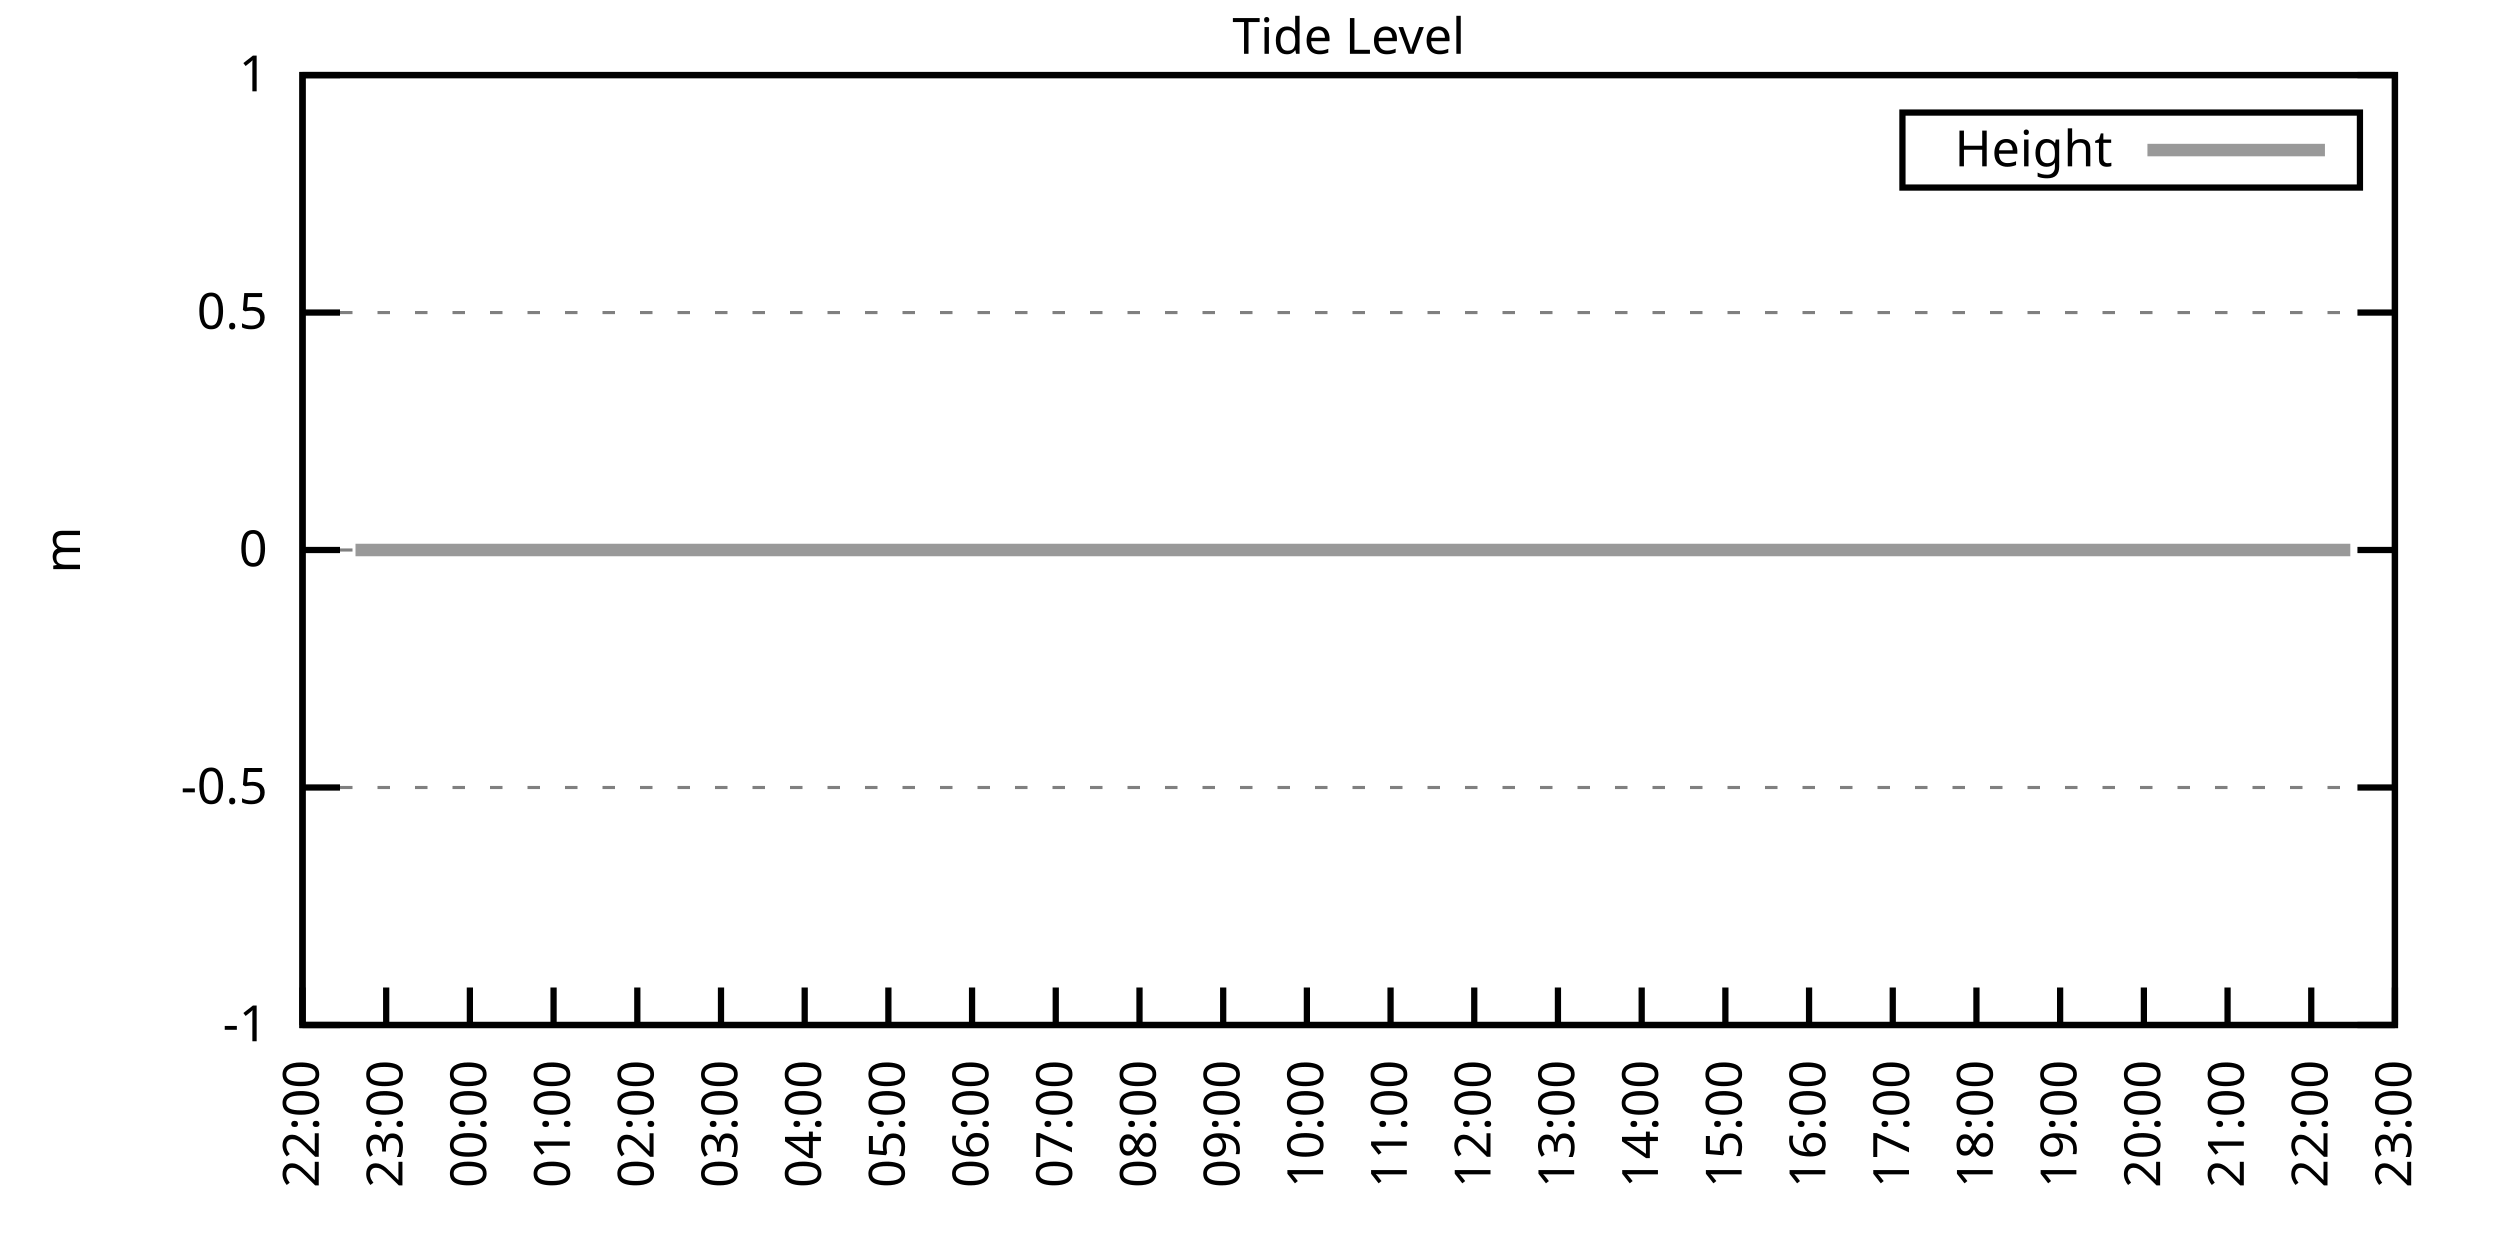
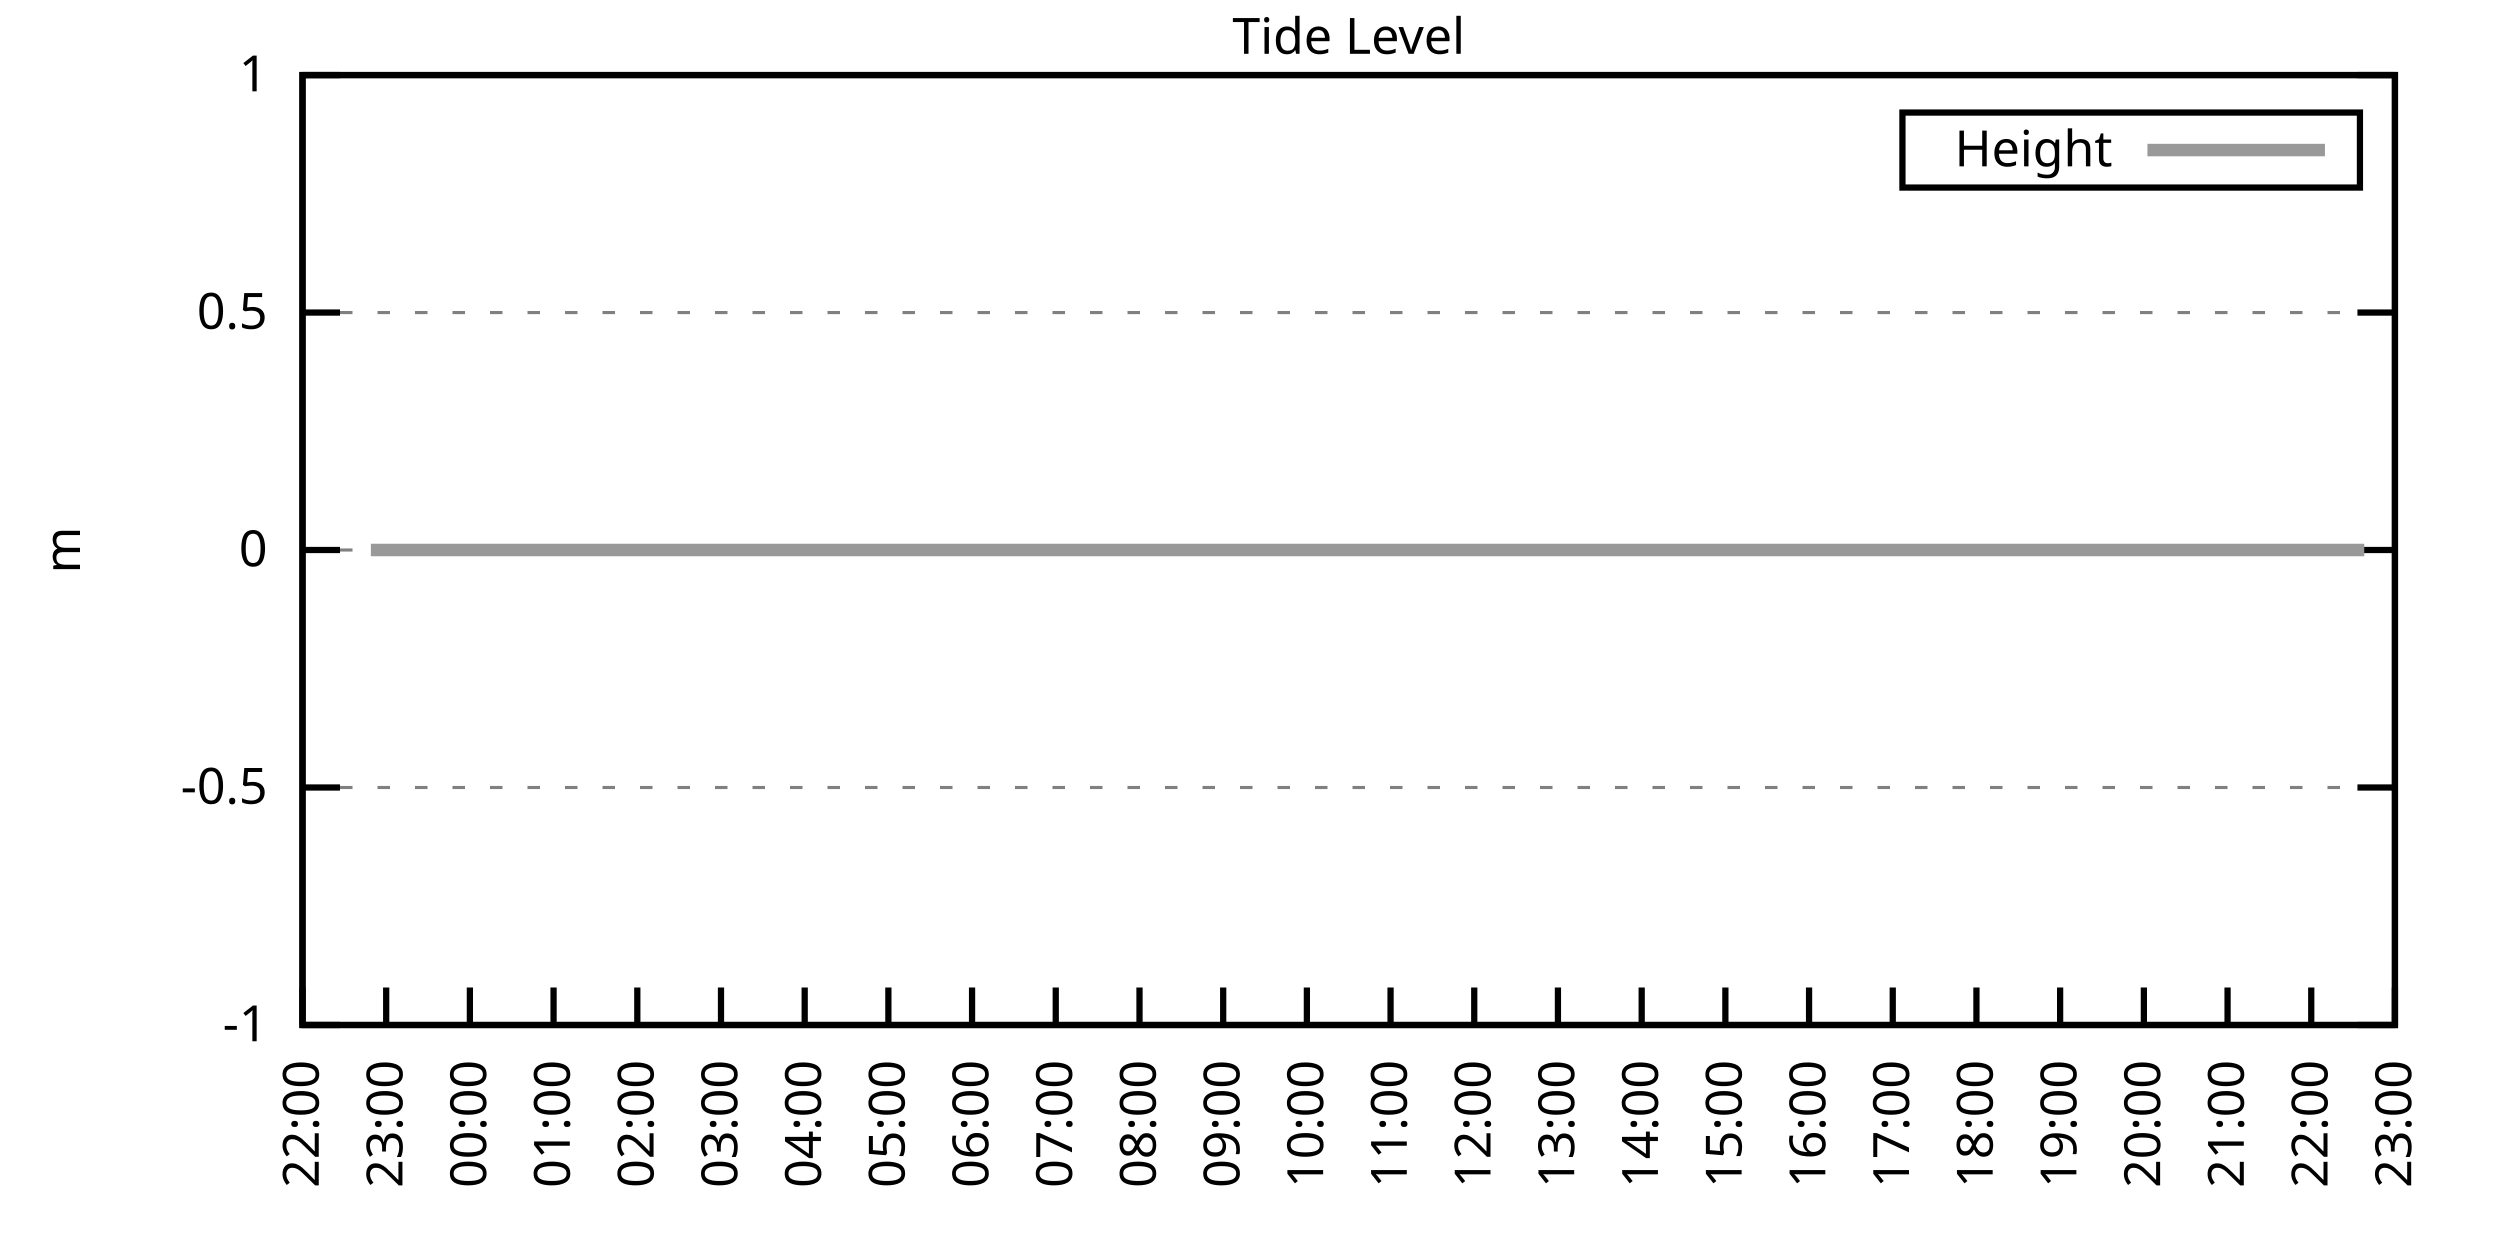
<svg xmlns="http://www.w3.org/2000/svg" xmlns:xlink="http://www.w3.org/1999/xlink" width="400" height="200" viewBox="0 0 400 200">
  <g id="gnuplot_canvas">
    <rect x="0" y="0" width="400" height="200" fill="none" />
    <defs>
      <circle id="gpDot" r="0.5" stroke-width="0.5" stroke="currentColor" />
      <path id="gpPt0" stroke-width="0.333" stroke="currentColor" d="M-1,0 h2 M0,-1 v2" />
      <path id="gpPt1" stroke-width="0.333" stroke="currentColor" d="M-1,-1 L1,1 M1,-1 L-1,1" />
      <path id="gpPt2" stroke-width="0.333" stroke="currentColor" d="M-1,0 L1,0 M0,-1 L0,1 M-1,-1 L1,1 M-1,1 L1,-1" />
      <rect id="gpPt3" stroke-width="0.333" stroke="currentColor" x="-1" y="-1" width="2" height="2" />
      <rect id="gpPt4" stroke-width="0.333" stroke="currentColor" fill="currentColor" x="-1" y="-1" width="2" height="2" />
      <circle id="gpPt5" stroke-width="0.333" stroke="currentColor" cx="0" cy="0" r="1" />
      <use xlink:href="#gpPt5" id="gpPt6" fill="currentColor" stroke="none" />
      <path id="gpPt7" stroke-width="0.333" stroke="currentColor" d="M0,-1.33 L-1.33,0.67 L1.33,0.67 z" />
      <use xlink:href="#gpPt7" id="gpPt8" fill="currentColor" stroke="none" />
      <use xlink:href="#gpPt7" id="gpPt9" stroke="currentColor" transform="rotate(180)" />
      <use xlink:href="#gpPt9" id="gpPt10" fill="currentColor" stroke="none" />
      <use xlink:href="#gpPt3" id="gpPt11" stroke="currentColor" transform="rotate(45)" />
      <use xlink:href="#gpPt11" id="gpPt12" fill="currentColor" stroke="none" />
      <path id="gpPt13" stroke-width="0.333" stroke="currentColor" d="M0,1.330 L1.265,0.411 L0.782,-1.067 L-0.782,-1.076 L-1.265,0.411 z" />
      <use xlink:href="#gpPt13" id="gpPt14" fill="currentColor" stroke="none" />
      <filter id="textbox" filterUnits="objectBoundingBox" x="0" y="0" height="1" width="1">
        <feFlood flood-color="white" flood-opacity="1" result="bgnd" />
        <feComposite in="SourceGraphic" in2="bgnd" operator="atop" />
      </filter>
      <filter id="greybox" filterUnits="objectBoundingBox" x="0" y="0" height="1" width="1">
        <feFlood flood-color="lightgrey" flood-opacity="1" result="grey" />
        <feComposite in="SourceGraphic" in2="grey" operator="atop" />
      </filter>
    </defs>
    <g fill="none" color="white" stroke="currentColor" stroke-width="1.00" stroke-linecap="butt" stroke-linejoin="miter">
</g>
    <g fill="none" color="black" stroke="currentColor" stroke-width="1.00" stroke-linecap="butt" stroke-linejoin="miter">
      <g stroke="none" shape-rendering="crispEdges">
        <polygon fill="rgb(255, 255, 255)" points="48.40,164.00 383.18,164.00 383.18,12.02 48.40,12.02 " />
      </g>
    </g>
    <g fill="none" color="black" stroke="currentColor" stroke-width="1.00" stroke-linecap="butt" stroke-linejoin="miter">
</g>
    <g fill="none" color="black" stroke="black" stroke-width="0.50" stroke-linecap="butt" stroke-linejoin="miter">
</g>
    <g fill="none" color="gray" stroke="currentColor" stroke-width="0.50" stroke-linecap="butt" stroke-linejoin="miter">
      <path stroke="gray" stroke-dasharray="2,4" class="gridline" d="M48.40,164.00 L383.19,164.00  " />
    </g>
    <g fill="none" color="gray" stroke="gray" stroke-width="1.00" stroke-linecap="butt" stroke-linejoin="miter">
</g>
    <g fill="none" color="black" stroke="currentColor" stroke-width="1.00" stroke-linecap="butt" stroke-linejoin="miter">
      <path stroke="black" d="M48.40,164.00 L54.40,164.00 M383.19,164.00 L377.19,164.00  " />
      <g transform="translate(42.80,166.60)" stroke="none" fill="black" font-family="Sans" font-size="8.00" text-anchor="end">
        <text>
          <tspan font-family="Sans">-1</tspan>
        </text>
      </g>
    </g>
    <g fill="none" color="black" stroke="currentColor" stroke-width="1.00" stroke-linecap="butt" stroke-linejoin="miter">
</g>
    <g fill="none" color="black" stroke="black" stroke-width="0.50" stroke-linecap="butt" stroke-linejoin="miter">
</g>
    <g fill="none" color="gray" stroke="currentColor" stroke-width="0.50" stroke-linecap="butt" stroke-linejoin="miter">
      <path stroke="gray" stroke-dasharray="2,4" class="gridline" d="M48.40,126.00 L383.19,126.00  " />
    </g>
    <g fill="none" color="gray" stroke="gray" stroke-width="1.00" stroke-linecap="butt" stroke-linejoin="miter">
</g>
    <g fill="none" color="black" stroke="currentColor" stroke-width="1.00" stroke-linecap="butt" stroke-linejoin="miter">
      <path stroke="black" d="M48.40,126.00 L54.40,126.00 M383.19,126.00 L377.19,126.00  " />
      <g transform="translate(42.80,128.60)" stroke="none" fill="black" font-family="Sans" font-size="8.00" text-anchor="end">
        <text>
          <tspan font-family="Sans">-0.5</tspan>
        </text>
      </g>
    </g>
    <g fill="none" color="black" stroke="currentColor" stroke-width="1.00" stroke-linecap="butt" stroke-linejoin="miter">
</g>
    <g fill="none" color="black" stroke="black" stroke-width="0.50" stroke-linecap="butt" stroke-linejoin="miter">
</g>
    <g fill="none" color="gray" stroke="currentColor" stroke-width="0.50" stroke-linecap="butt" stroke-linejoin="miter">
      <path stroke="gray" stroke-dasharray="2,4" class="gridline" d="M48.40,88.00 L383.19,88.00  " />
    </g>
    <g fill="none" color="gray" stroke="gray" stroke-width="1.00" stroke-linecap="butt" stroke-linejoin="miter">
</g>
    <g fill="none" color="black" stroke="currentColor" stroke-width="1.00" stroke-linecap="butt" stroke-linejoin="miter">
      <path stroke="black" d="M48.40,88.00 L54.40,88.00 M383.19,88.00 L377.19,88.00  " />
      <g transform="translate(42.80,90.60)" stroke="none" fill="black" font-family="Sans" font-size="8.00" text-anchor="end">
        <text>
          <tspan font-family="Sans"> 0</tspan>
        </text>
      </g>
    </g>
    <g fill="none" color="black" stroke="currentColor" stroke-width="1.00" stroke-linecap="butt" stroke-linejoin="miter">
</g>
    <g fill="none" color="black" stroke="black" stroke-width="0.50" stroke-linecap="butt" stroke-linejoin="miter">
</g>
    <g fill="none" color="gray" stroke="currentColor" stroke-width="0.50" stroke-linecap="butt" stroke-linejoin="miter">
      <path stroke="gray" stroke-dasharray="2,4" class="gridline" d="M48.40,50.01 L383.19,50.01  " />
    </g>
    <g fill="none" color="gray" stroke="gray" stroke-width="1.00" stroke-linecap="butt" stroke-linejoin="miter">
</g>
    <g fill="none" color="black" stroke="currentColor" stroke-width="1.00" stroke-linecap="butt" stroke-linejoin="miter">
      <path stroke="black" d="M48.40,50.01 L54.40,50.01 M383.19,50.01 L377.19,50.01  " />
      <g transform="translate(42.80,52.61)" stroke="none" fill="black" font-family="Sans" font-size="8.00" text-anchor="end">
        <text>
          <tspan font-family="Sans"> 0.5</tspan>
        </text>
      </g>
    </g>
    <g fill="none" color="black" stroke="currentColor" stroke-width="1.00" stroke-linecap="butt" stroke-linejoin="miter">
</g>
    <g fill="none" color="black" stroke="black" stroke-width="0.50" stroke-linecap="butt" stroke-linejoin="miter">
</g>
    <g fill="none" color="gray" stroke="currentColor" stroke-width="0.50" stroke-linecap="butt" stroke-linejoin="miter">
      <path stroke="gray" stroke-dasharray="2,4" class="gridline" d="M48.40,12.01 L383.19,12.01  " />
    </g>
    <g fill="none" color="gray" stroke="gray" stroke-width="1.00" stroke-linecap="butt" stroke-linejoin="miter">
</g>
    <g fill="none" color="black" stroke="currentColor" stroke-width="1.00" stroke-linecap="butt" stroke-linejoin="miter">
      <path stroke="black" d="M48.40,12.01 L54.40,12.01 M383.19,12.01 L377.19,12.01  " />
      <g transform="translate(42.80,14.61)" stroke="none" fill="black" font-family="Sans" font-size="8.00" text-anchor="end">
        <text>
          <tspan font-family="Sans"> 1</tspan>
        </text>
      </g>
    </g>
    <g fill="none" color="black" stroke="currentColor" stroke-width="1.00" stroke-linecap="butt" stroke-linejoin="miter">
      <path stroke="black" d="M48.40,164.00 L48.40,158.00  " />
      <g transform="translate(51.00,169.60) rotate(270.00)" stroke="none" fill="black" font-family="Sans" font-size="8.00" text-anchor="end">
        <text>
          <tspan font-family="Sans">22:00</tspan>
        </text>
      </g>
    </g>
    <g fill="none" color="black" stroke="currentColor" stroke-width="1.00" stroke-linecap="butt" stroke-linejoin="miter">
      <path stroke="black" d="M61.79,164.00 L61.79,158.00  " />
      <g transform="translate(64.39,169.60) rotate(270.00)" stroke="none" fill="black" font-family="Sans" font-size="8.00" text-anchor="end">
        <text>
          <tspan font-family="Sans">23:00</tspan>
        </text>
      </g>
    </g>
    <g fill="none" color="black" stroke="currentColor" stroke-width="1.00" stroke-linecap="butt" stroke-linejoin="miter">
      <path stroke="black" d="M75.18,164.00 L75.18,158.00  " />
      <g transform="translate(77.78,169.60) rotate(270.00)" stroke="none" fill="black" font-family="Sans" font-size="8.00" text-anchor="end">
        <text>
          <tspan font-family="Sans">00:00</tspan>
        </text>
      </g>
    </g>
    <g fill="none" color="black" stroke="currentColor" stroke-width="1.00" stroke-linecap="butt" stroke-linejoin="miter">
      <path stroke="black" d="M88.57,164.00 L88.57,158.00  " />
      <g transform="translate(91.17,169.60) rotate(270.00)" stroke="none" fill="black" font-family="Sans" font-size="8.00" text-anchor="end">
        <text>
          <tspan font-family="Sans">01:00</tspan>
        </text>
      </g>
    </g>
    <g fill="none" color="black" stroke="currentColor" stroke-width="1.00" stroke-linecap="butt" stroke-linejoin="miter">
      <path stroke="black" d="M101.97,164.00 L101.97,158.00  " />
      <g transform="translate(104.57,169.60) rotate(270.00)" stroke="none" fill="black" font-family="Sans" font-size="8.00" text-anchor="end">
        <text>
          <tspan font-family="Sans">02:00</tspan>
        </text>
      </g>
    </g>
    <g fill="none" color="black" stroke="currentColor" stroke-width="1.00" stroke-linecap="butt" stroke-linejoin="miter">
      <path stroke="black" d="M115.36,164.00 L115.36,158.00  " />
      <g transform="translate(117.96,169.60) rotate(270.00)" stroke="none" fill="black" font-family="Sans" font-size="8.00" text-anchor="end">
        <text>
          <tspan font-family="Sans">03:00</tspan>
        </text>
      </g>
    </g>
    <g fill="none" color="black" stroke="currentColor" stroke-width="1.00" stroke-linecap="butt" stroke-linejoin="miter">
      <path stroke="black" d="M128.75,164.00 L128.75,158.00  " />
      <g transform="translate(131.35,169.60) rotate(270.00)" stroke="none" fill="black" font-family="Sans" font-size="8.00" text-anchor="end">
        <text>
          <tspan font-family="Sans">04:00</tspan>
        </text>
      </g>
    </g>
    <g fill="none" color="black" stroke="currentColor" stroke-width="1.00" stroke-linecap="butt" stroke-linejoin="miter">
      <path stroke="black" d="M142.14,164.00 L142.14,158.00  " />
      <g transform="translate(144.74,169.60) rotate(270.00)" stroke="none" fill="black" font-family="Sans" font-size="8.00" text-anchor="end">
        <text>
          <tspan font-family="Sans">05:00</tspan>
        </text>
      </g>
    </g>
    <g fill="none" color="black" stroke="currentColor" stroke-width="1.00" stroke-linecap="butt" stroke-linejoin="miter">
      <path stroke="black" d="M155.53,164.00 L155.53,158.00  " />
      <g transform="translate(158.13,169.60) rotate(270.00)" stroke="none" fill="black" font-family="Sans" font-size="8.00" text-anchor="end">
        <text>
          <tspan font-family="Sans">06:00</tspan>
        </text>
      </g>
    </g>
    <g fill="none" color="black" stroke="currentColor" stroke-width="1.00" stroke-linecap="butt" stroke-linejoin="miter">
      <path stroke="black" d="M168.92,164.00 L168.92,158.00  " />
      <g transform="translate(171.52,169.60) rotate(270.00)" stroke="none" fill="black" font-family="Sans" font-size="8.00" text-anchor="end">
        <text>
          <tspan font-family="Sans">07:00</tspan>
        </text>
      </g>
    </g>
    <g fill="none" color="black" stroke="currentColor" stroke-width="1.00" stroke-linecap="butt" stroke-linejoin="miter">
      <path stroke="black" d="M182.32,164.00 L182.32,158.00  " />
      <g transform="translate(184.92,169.60) rotate(270.00)" stroke="none" fill="black" font-family="Sans" font-size="8.00" text-anchor="end">
        <text>
          <tspan font-family="Sans">08:00</tspan>
        </text>
      </g>
    </g>
    <g fill="none" color="black" stroke="currentColor" stroke-width="1.00" stroke-linecap="butt" stroke-linejoin="miter">
      <path stroke="black" d="M195.71,164.00 L195.71,158.00  " />
      <g transform="translate(198.31,169.60) rotate(270.00)" stroke="none" fill="black" font-family="Sans" font-size="8.00" text-anchor="end">
        <text>
          <tspan font-family="Sans">09:00</tspan>
        </text>
      </g>
    </g>
    <g fill="none" color="black" stroke="currentColor" stroke-width="1.00" stroke-linecap="butt" stroke-linejoin="miter">
      <path stroke="black" d="M209.10,164.00 L209.10,158.00  " />
      <g transform="translate(211.70,169.60) rotate(270.00)" stroke="none" fill="black" font-family="Sans" font-size="8.00" text-anchor="end">
        <text>
          <tspan font-family="Sans">10:00</tspan>
        </text>
      </g>
    </g>
    <g fill="none" color="black" stroke="currentColor" stroke-width="1.00" stroke-linecap="butt" stroke-linejoin="miter">
      <path stroke="black" d="M222.49,164.00 L222.49,158.00  " />
      <g transform="translate(225.09,169.60) rotate(270.00)" stroke="none" fill="black" font-family="Sans" font-size="8.00" text-anchor="end">
        <text>
          <tspan font-family="Sans">11:00</tspan>
        </text>
      </g>
    </g>
    <g fill="none" color="black" stroke="currentColor" stroke-width="1.00" stroke-linecap="butt" stroke-linejoin="miter">
      <path stroke="black" d="M235.88,164.00 L235.88,158.00  " />
      <g transform="translate(238.48,169.60) rotate(270.00)" stroke="none" fill="black" font-family="Sans" font-size="8.00" text-anchor="end">
        <text>
          <tspan font-family="Sans">12:00</tspan>
        </text>
      </g>
    </g>
    <g fill="none" color="black" stroke="currentColor" stroke-width="1.00" stroke-linecap="butt" stroke-linejoin="miter">
      <path stroke="black" d="M249.27,164.00 L249.27,158.00  " />
      <g transform="translate(251.87,169.60) rotate(270.00)" stroke="none" fill="black" font-family="Sans" font-size="8.00" text-anchor="end">
        <text>
          <tspan font-family="Sans">13:00</tspan>
        </text>
      </g>
    </g>
    <g fill="none" color="black" stroke="currentColor" stroke-width="1.00" stroke-linecap="butt" stroke-linejoin="miter">
      <path stroke="black" d="M262.67,164.00 L262.67,158.00  " />
      <g transform="translate(265.27,169.60) rotate(270.00)" stroke="none" fill="black" font-family="Sans" font-size="8.00" text-anchor="end">
        <text>
          <tspan font-family="Sans">14:00</tspan>
        </text>
      </g>
    </g>
    <g fill="none" color="black" stroke="currentColor" stroke-width="1.00" stroke-linecap="butt" stroke-linejoin="miter">
      <path stroke="black" d="M276.06,164.00 L276.06,158.00  " />
      <g transform="translate(278.66,169.60) rotate(270.00)" stroke="none" fill="black" font-family="Sans" font-size="8.00" text-anchor="end">
        <text>
          <tspan font-family="Sans">15:00</tspan>
        </text>
      </g>
    </g>
    <g fill="none" color="black" stroke="currentColor" stroke-width="1.00" stroke-linecap="butt" stroke-linejoin="miter">
      <path stroke="black" d="M289.45,164.00 L289.45,158.00  " />
      <g transform="translate(292.05,169.60) rotate(270.00)" stroke="none" fill="black" font-family="Sans" font-size="8.00" text-anchor="end">
        <text>
          <tspan font-family="Sans">16:00</tspan>
        </text>
      </g>
    </g>
    <g fill="none" color="black" stroke="currentColor" stroke-width="1.00" stroke-linecap="butt" stroke-linejoin="miter">
      <path stroke="black" d="M302.84,164.00 L302.84,158.00  " />
      <g transform="translate(305.44,169.60) rotate(270.00)" stroke="none" fill="black" font-family="Sans" font-size="8.00" text-anchor="end">
        <text>
          <tspan font-family="Sans">17:00</tspan>
        </text>
      </g>
    </g>
    <g fill="none" color="black" stroke="currentColor" stroke-width="1.00" stroke-linecap="butt" stroke-linejoin="miter">
      <path stroke="black" d="M316.23,164.00 L316.23,158.00  " />
      <g transform="translate(318.83,169.60) rotate(270.00)" stroke="none" fill="black" font-family="Sans" font-size="8.00" text-anchor="end">
        <text>
          <tspan font-family="Sans">18:00</tspan>
        </text>
      </g>
    </g>
    <g fill="none" color="black" stroke="currentColor" stroke-width="1.00" stroke-linecap="butt" stroke-linejoin="miter">
      <path stroke="black" d="M329.62,164.00 L329.62,158.00  " />
      <g transform="translate(332.22,169.60) rotate(270.00)" stroke="none" fill="black" font-family="Sans" font-size="8.00" text-anchor="end">
        <text>
          <tspan font-family="Sans">19:00</tspan>
        </text>
      </g>
    </g>
    <g fill="none" color="black" stroke="currentColor" stroke-width="1.00" stroke-linecap="butt" stroke-linejoin="miter">
      <path stroke="black" d="M343.02,164.00 L343.02,158.00  " />
      <g transform="translate(345.62,169.60) rotate(270.00)" stroke="none" fill="black" font-family="Sans" font-size="8.00" text-anchor="end">
        <text>
          <tspan font-family="Sans">20:00</tspan>
        </text>
      </g>
    </g>
    <g fill="none" color="black" stroke="currentColor" stroke-width="1.00" stroke-linecap="butt" stroke-linejoin="miter">
      <path stroke="black" d="M356.41,164.00 L356.41,158.00  " />
      <g transform="translate(359.01,169.60) rotate(270.00)" stroke="none" fill="black" font-family="Sans" font-size="8.00" text-anchor="end">
        <text>
          <tspan font-family="Sans">21:00</tspan>
        </text>
      </g>
    </g>
    <g fill="none" color="black" stroke="currentColor" stroke-width="1.00" stroke-linecap="butt" stroke-linejoin="miter">
      <path stroke="black" d="M369.80,164.00 L369.80,158.00  " />
      <g transform="translate(372.40,169.60) rotate(270.00)" stroke="none" fill="black" font-family="Sans" font-size="8.00" text-anchor="end">
        <text>
          <tspan font-family="Sans">22:00</tspan>
        </text>
      </g>
    </g>
    <g fill="none" color="black" stroke="currentColor" stroke-width="1.00" stroke-linecap="butt" stroke-linejoin="miter">
      <path stroke="black" d="M383.19,164.00 L383.19,158.00  " />
      <g transform="translate(385.79,169.60) rotate(270.00)" stroke="none" fill="black" font-family="Sans" font-size="8.00" text-anchor="end">
        <text>
          <tspan font-family="Sans">23:00</tspan>
        </text>
      </g>
    </g>
    <g fill="none" color="black" stroke="currentColor" stroke-width="1.00" stroke-linecap="butt" stroke-linejoin="miter">
</g>
    <g fill="none" color="black" stroke="currentColor" stroke-width="1.00" stroke-linecap="butt" stroke-linejoin="miter">
      <path stroke="black" d="M48.40,12.01 L48.40,164.00 L383.19,164.00 L383.19,12.01 L48.40,12.01 Z  " />
    </g>
    <g fill="none" color="black" stroke="currentColor" stroke-width="1.00" stroke-linecap="butt" stroke-linejoin="miter">
</g>
    <g fill="none" color="black" stroke="currentColor" stroke-width="1.00" stroke-linecap="butt" stroke-linejoin="miter">
      <path stroke="black" d="M304.39,30.01 L304.39,18.01 L377.59,18.01 L377.59,30.01 L304.39,30.01 Z  " />
    </g>
    <g id="Tide_level_plot_1">
      <g fill="none" color="white" stroke="black" stroke-width="2.00" stroke-linecap="butt" stroke-linejoin="miter">
</g>
      <g fill="none" color="black" stroke="currentColor" stroke-width="2.00" stroke-linecap="butt" stroke-linejoin="miter">
        <g transform="translate(337.99,26.61)" stroke="none" fill="black" font-family="Sans" font-size="8.00" text-anchor="end">
          <text>
            <tspan font-family="Sans">Height</tspan>
          </text>
        </g>
      </g>
      <g fill="none" color="black" stroke="currentColor" stroke-width="2.00" stroke-linecap="butt" stroke-linejoin="miter">
-         <path stroke="rgb(153, 153, 153)" d="M343.59,24.01 L371.99,24.01 M56.88,88.00 L59.34,88.00 L61.35,88.00 L63.58,88.00 L65.81,88.00 L68.26,88.00   L70.27,88.00 L72.50,88.00 L74.74,88.00 L76.97,88.00 L79.20,88.00 L81.21,88.00 L83.66,88.00 L85.90,88.00   L88.35,88.00 L90.58,88.00 L92.82,88.00 L94.82,88.00 L97.06,88.00 L99.51,88.00 L101.52,88.00 L103.75,88.00   L106.21,88.00 L108.22,88.00 L110.45,88.00 L112.90,88.00 L114.91,88.00 L117.14,88.00 L119.38,88.00 L121.83,88.00   L124.06,88.00 L126.07,88.00 L128.30,88.00 L130.76,88.00 L132.77,88.00 L135.00,88.00 L137.45,88.00 L139.46,88.00   L141.92,88.00 L144.15,88.00 L146.38,88.00 L148.61,88.00 L150.85,88.00 L152.85,88.00 L155.09,88.00 L157.54,88.00   L159.55,88.00 L161.78,88.00 L164.24,88.00 L166.25,88.00 L168.48,88.00 L170.93,88.00 L173.17,88.00 L175.17,88.00   L177.41,88.00 L179.64,88.00 L181.87,88.00 L184.10,88.00 L186.56,88.00 L188.57,88.00 L191.02,88.00 L192.81,88.00   L195.26,88.00 L197.27,88.00 L199.95,88.00 L201.96,88.00 L204.19,88.00 L206.64,88.00 L208.65,88.00 L210.88,88.00   L213.12,88.00 L215.13,88.00 L217.58,88.00 L219.59,88.00 L222.27,88.00 L224.28,88.00 L226.73,88.00 L228.74,88.00   L231.20,88.00 L233.43,88.00 L235.66,88.00 L237.44,88.00 L239.90,88.00 L241.91,88.00 L244.36,88.00 L246.82,88.00   L248.83,88.00 L251.28,88.00 L253.29,88.00 L255.30,88.00 L257.98,88.00 L259.99,88.00 L262.22,88.00 L264.45,88.00   L266.68,88.00 L269.14,88.00 L271.37,88.00 L273.38,88.00 L275.61,88.00 L278.07,88.00 L280.30,88.00 L282.08,88.00   L284.76,88.00 L286.55,88.00 L289.23,88.00 L291.23,88.00 L293.69,88.00 L295.70,88.00 L298.15,88.00 L299.94,88.00   L302.39,88.00 L304.40,88.00 L306.86,88.00 L309.09,88.00 L311.54,88.00 L313.78,88.00 L315.56,88.00 L318.02,88.00   L320.47,88.00 L322.48,88.00 L324.71,88.00 L327.17,88.00 L329.18,88.00 L331.63,88.00 L333.64,88.00 L336.10,88.00   L338.10,88.00 L340.34,88.00 L342.57,88.00 L345.02,88.00 L347.26,88.00 L349.04,88.00 L351.50,88.00 L353.73,88.00   L356.18,88.00 L358.42,88.00 L360.65,88.00 L362.88,88.00 L365.11,88.00 L367.12,88.00 L369.35,88.00 L371.36,88.00   L374.04,88.00 L376.05,88.00  " />
+         <path stroke="rgb(153, 153, 153)" d="M343.59,24.01 L371.99,24.01 M59.34,88.00 L61.35,88.00 L63.58,88.00 L65.81,88.00 L68.26,88.00 L70.27,88.00   L72.50,88.00 L74.74,88.00 L76.97,88.00 L79.20,88.00 L81.21,88.00 L83.66,88.00 L85.90,88.00 L88.35,88.00   L90.58,88.00 L92.82,88.00 L94.82,88.00 L97.06,88.00 L99.51,88.00 L101.52,88.00 L103.75,88.00 L106.21,88.00   L108.22,88.00 L110.45,88.00 L112.90,88.00 L114.91,88.00 L117.14,88.00 L119.38,88.00 L121.83,88.00 L124.06,88.00   L126.07,88.00 L128.30,88.00 L130.76,88.00 L132.77,88.00 L135.00,88.00 L137.45,88.00 L139.46,88.00 L141.92,88.00   L144.15,88.00 L146.38,88.00 L148.61,88.00 L150.85,88.00 L152.85,88.00 L155.09,88.00 L157.54,88.00 L159.55,88.00   L161.78,88.00 L164.24,88.00 L166.25,88.00 L168.48,88.00 L170.93,88.00 L173.17,88.00 L175.17,88.00 L177.41,88.00   L179.64,88.00 L181.87,88.00 L184.10,88.00 L186.56,88.00 L188.57,88.00 L191.02,88.00 L192.81,88.00 L195.26,88.00   L197.27,88.00 L199.95,88.00 L201.96,88.00 L204.19,88.00 L206.64,88.00 L208.65,88.00 L210.88,88.00 L213.12,88.00   L215.13,88.00 L217.58,88.00 L219.59,88.00 L222.27,88.00 L224.28,88.00 L226.73,88.00 L228.74,88.00 L231.20,88.00   L233.43,88.00 L235.66,88.00 L237.44,88.00 L239.90,88.00 L241.91,88.00 L244.36,88.00 L246.82,88.00 L248.83,88.00   L251.28,88.00 L253.29,88.00 L255.30,88.00 L257.98,88.00 L259.99,88.00 L262.22,88.00 L264.45,88.00 L266.68,88.00   L269.14,88.00 L271.37,88.00 L273.38,88.00 L275.61,88.00 L278.07,88.00 L280.30,88.00 L282.08,88.00 L284.76,88.00   L286.55,88.00 L289.23,88.00 L291.23,88.00 L293.69,88.00 L295.70,88.00 L298.15,88.00 L299.94,88.00 L302.39,88.00   L304.40,88.00 L306.86,88.00 L309.09,88.00 L311.54,88.00 L313.78,88.00 L315.56,88.00 L318.02,88.00 L320.47,88.00   L322.48,88.00 L324.71,88.00 L327.17,88.00 L329.18,88.00 L331.63,88.00 L333.64,88.00 L336.10,88.00 L338.10,88.00   L340.34,88.00 L342.57,88.00 L345.02,88.00 L347.26,88.00 L349.04,88.00 L351.50,88.00 L353.73,88.00 L356.18,88.00   L358.42,88.00 L360.65,88.00 L362.88,88.00 L365.11,88.00 L367.12,88.00 L369.35,88.00 L371.36,88.00 L374.04,88.00   L376.05,88.00 L378.28,88.00  " />
      </g>
    </g>
    <g fill="none" color="black" stroke="currentColor" stroke-width="2.00" stroke-linecap="butt" stroke-linejoin="miter">
</g>
    <g fill="none" color="black" stroke="black" stroke-width="1.00" stroke-linecap="butt" stroke-linejoin="miter">
</g>
    <g fill="none" color="black" stroke="currentColor" stroke-width="1.00" stroke-linecap="butt" stroke-linejoin="miter">
      <path stroke="black" d="M48.40,12.01 L48.40,164.00 L383.19,164.00 L383.19,12.01 L48.40,12.01 Z  " />
      <g transform="translate(12.80,88.01) rotate(270.00)" stroke="none" fill="black" font-family="Sans" font-size="8.00" text-anchor="middle">
        <text>
          <tspan font-family="Sans">m</tspan>
        </text>
      </g>
    </g>
    <g fill="none" color="black" stroke="currentColor" stroke-width="1.00" stroke-linecap="butt" stroke-linejoin="miter">
</g>
    <g fill="none" color="black" stroke="currentColor" stroke-width="1.00" stroke-linecap="butt" stroke-linejoin="miter">
      <g transform="translate(215.79,8.61)" stroke="none" fill="black" font-family="Sans" font-size="8.00" text-anchor="middle">
        <text>
          <tspan font-family="Sans">Tide Level</tspan>
        </text>
      </g>
    </g>
    <g fill="none" color="black" stroke="currentColor" stroke-width="1.00" stroke-linecap="butt" stroke-linejoin="miter">
</g>
  </g>
</svg>
